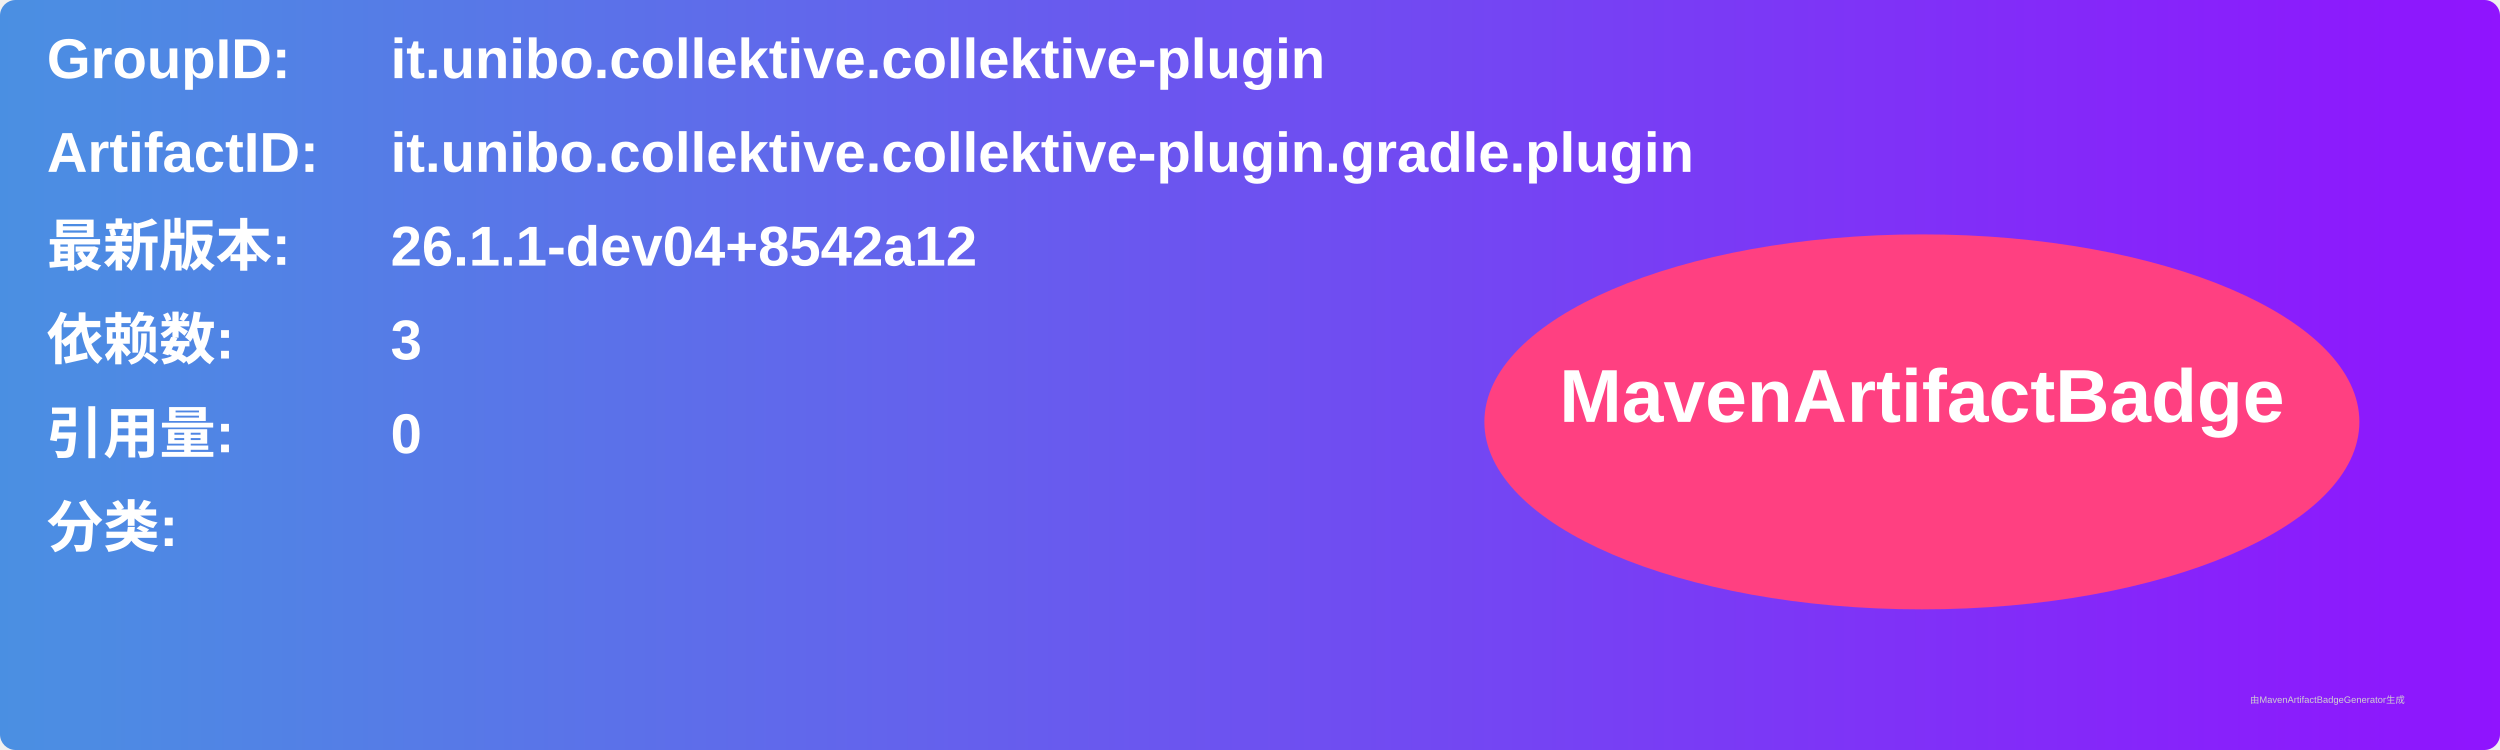
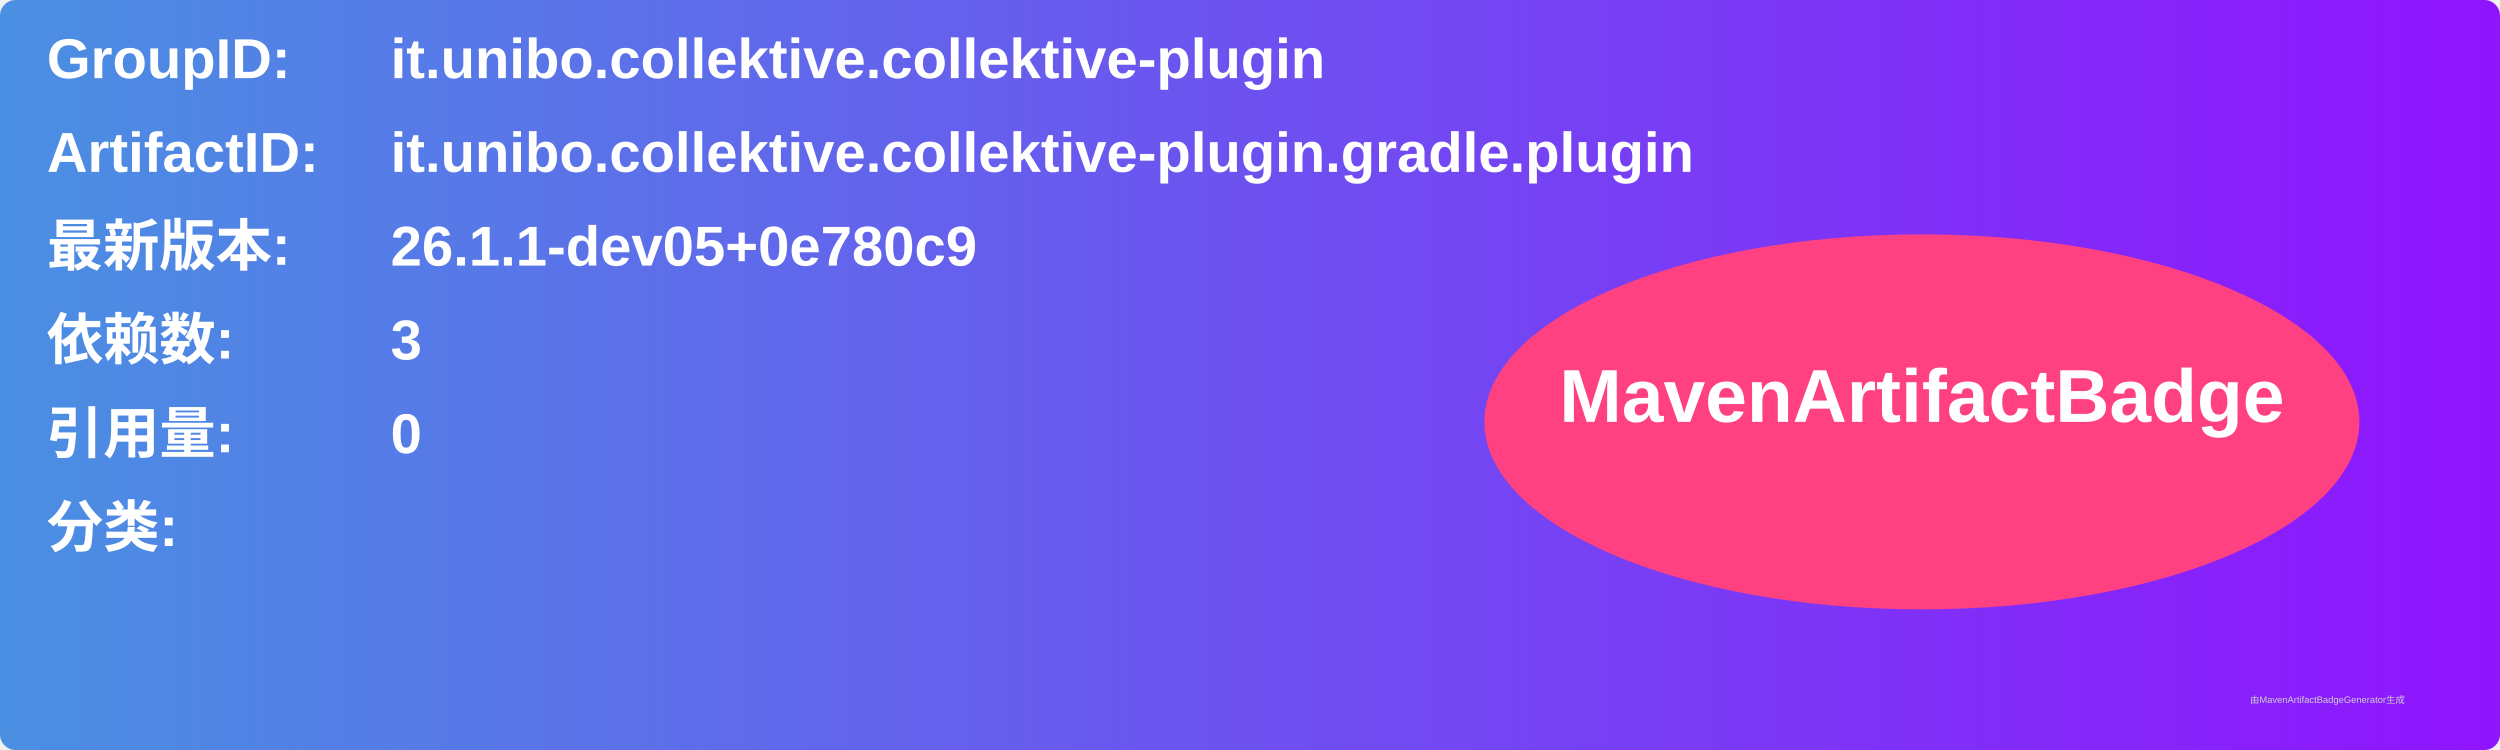
<svg xmlns="http://www.w3.org/2000/svg" width="800" height="240" viewBox="0 0 800 240">
  <linearGradient id="grad" x1="0%" y1="0%" x2="100%" y2="0%">
    <stop offset="0%" stop-color="#4a90e2" />
    <stop offset="100%" stop-color="#9013fe" />
  </linearGradient>
  <rect width="100%" height="100%" rx="5" ry="5" fill="url(#grad)" />
  <g transform="translate(15, 15)">
    <text x="0" y="10" font-family="Arial" font-size="18" fill="white" font-weight="bold" width="260">GroupID:</text>
    <text x="110" y="10" font-family="Arial" font-size="18" fill="white" font-weight="bold" width="460">it.unibo.collektive.collektive-plugin</text>
    <text x="0" y="40" font-family="Arial" font-size="18" fill="white" font-weight="bold" width="260">ArtifactID:</text>
    <text x="110" y="40" font-family="Arial" font-size="18" fill="white" font-weight="bold" width="460">it.unibo.collektive.collektive-plugin.gradle.plugin</text>
    <text x="0" y="70" font-family="Arial" font-size="18" fill="white" font-weight="bold">最新版本:</text>
    <text x="110" y="70" font-family="Arial" font-size="18" fill="white" font-weight="bold">
-       <tspan font-weight="bold">26.1.1-dev04+8542a12</tspan>
+       <tspan font-weight="bold">26.1.1-dev05+0e780c9</tspan>
    </text>
    <text x="0" y="100" font-family="Arial" font-size="18" fill="white" font-weight="bold">依赖数: </text>
    <text x="110" y="100" font-family="Arial" font-size="18" fill="white">
      <tspan font-weight="bold">3</tspan>
    </text>
    <text x="0" y="130" font-family="Arial" font-size="18" fill="white" font-weight="bold">引用量: </text>
    <text x="110" y="130" font-family="Arial" font-size="18" fill="white">
      <tspan font-weight="bold">0</tspan>
    </text>
    <text x="0" y="160" font-family="Arial" font-size="18" fill="white" font-weight="bold">分类:</text>
    <text x="10" y="190" font-family="Arial" font-size="10" fill="white">
      <tspan font-weight="bold" />
    </text>
    <ellipse cx="600" cy="120" rx="140" ry="60" fill="#ff4081" />
    <text x="600" y="120" text-anchor="middle" font-family="Arial" font-size="24" fill="white" font-weight="bold">MavenArtifactBadge</text>
  </g>
  <text x="720" y="225" font-family="Arial" font-size="3" fill="#d0d0d0">由MavenArtifactBadgeGenerator生成</text>
</svg>
